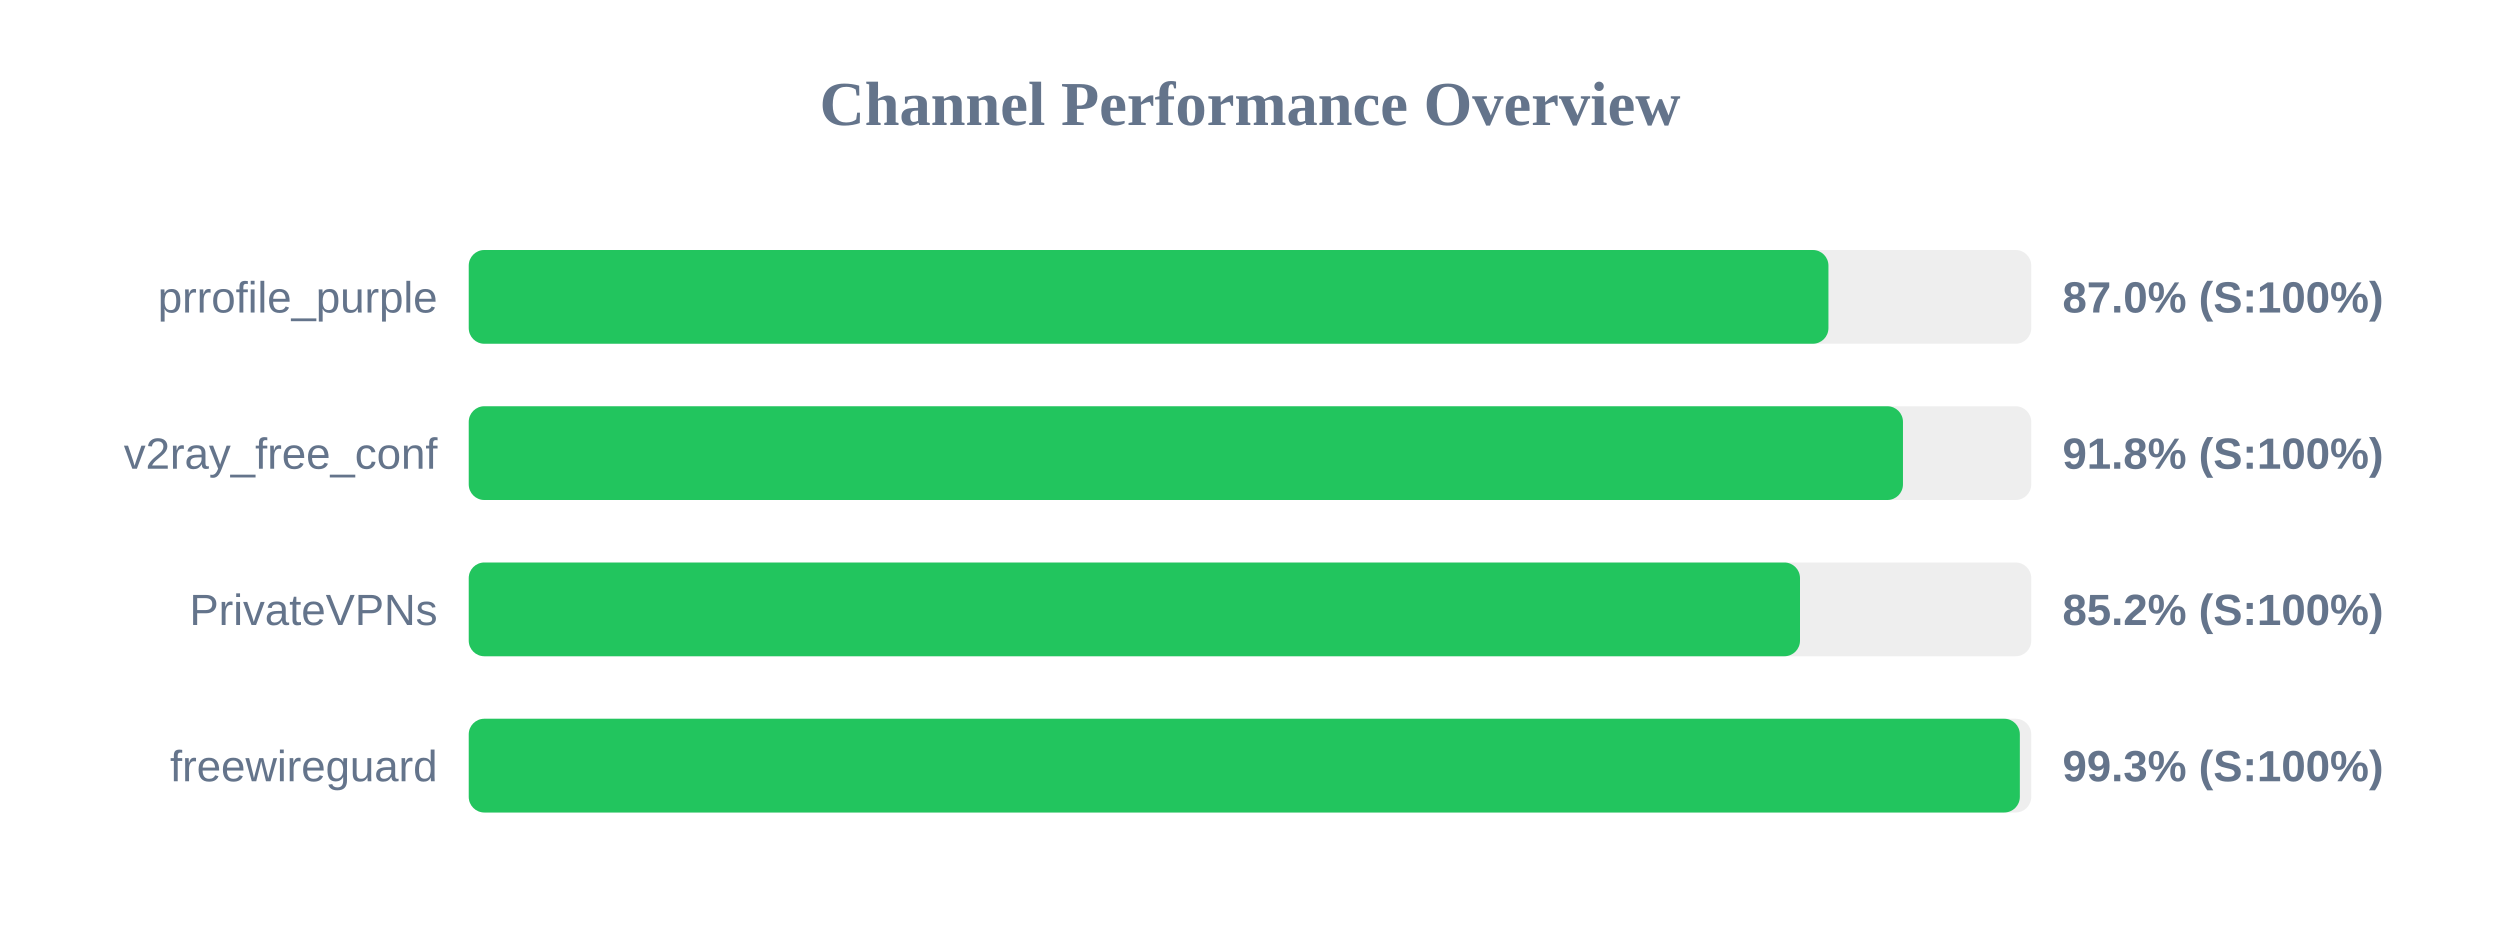
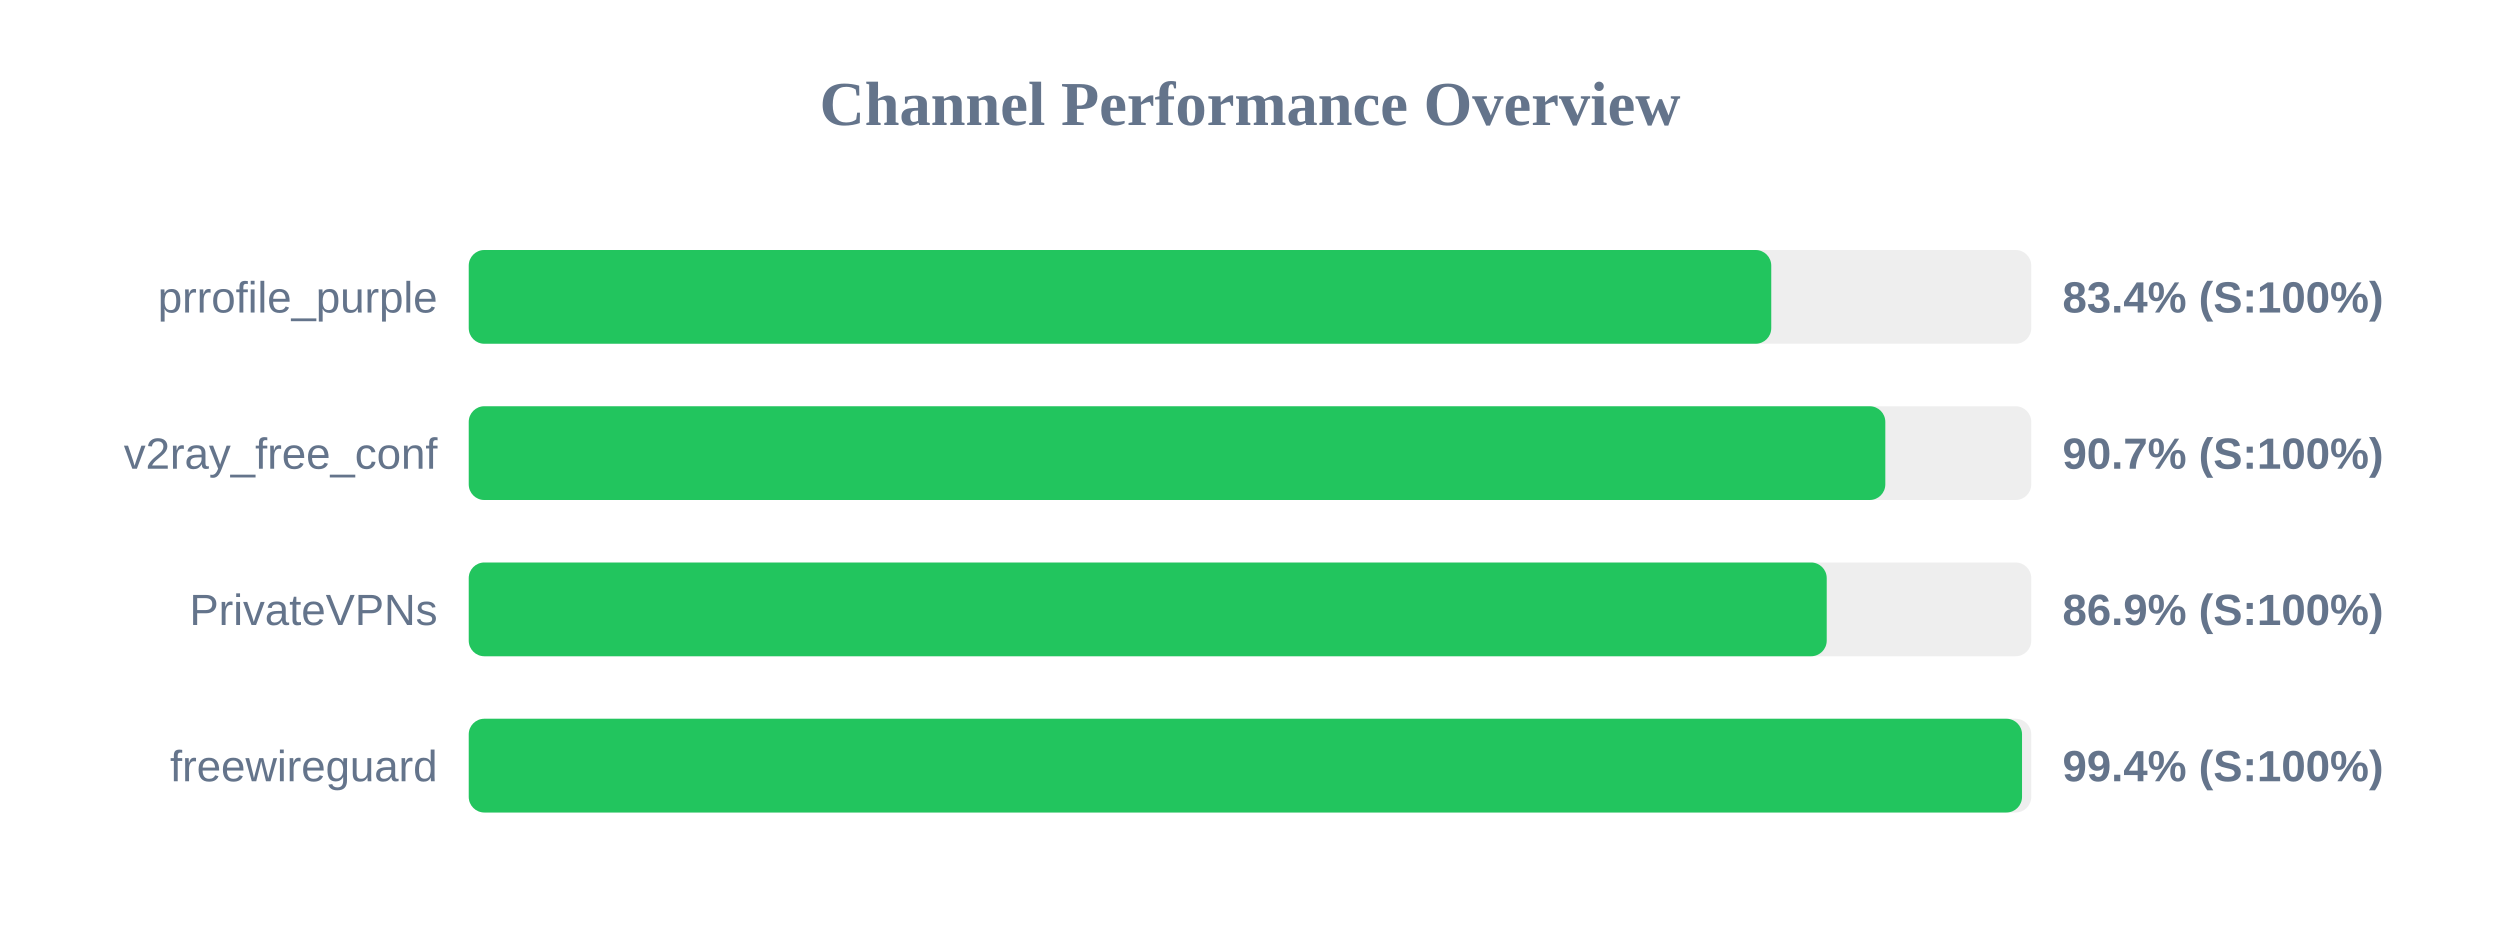
<svg xmlns="http://www.w3.org/2000/svg" width="800" height="300" version="1.1">
  <style>
        .row { font: 14px Arial; fill: #64748b; }
        .score { font: bold 14px Arial; fill: #64748b; }
    </style>
  <text x="400" y="40" text-anchor="middle" font-size="20px" font-weight="bold" fill="#64748b">Channel Performance Overview</text>
  <rect x="150" y="80" width="500" height="30" fill="#eee" rx="5" />
-   <rect x="150" y="80" width="435.1" height="30" fill="#22c55e" rx="5" />
+   <rect x="150" y="80" width="416.8" height="30" fill="#22c55e" rx="5" />
  <text x="140" y="100" text-anchor="end" class="row">prrofile_purple</text>
-   <text x="660" y="100" text-anchor="start" class="score">87.0% (S:100%)</text>
+   <text x="660" y="100" text-anchor="start" class="score">83.4% (S:100%)</text>
  <rect x="150" y="130" width="500" height="30" fill="#eee" rx="5" />
-   <rect x="150" y="130" width="458.95" height="30" fill="#22c55e" rx="5" />
+   <rect x="150" y="130" width="453.3" height="30" fill="#22c55e" rx="5" />
  <text x="140" y="150" text-anchor="end" class="row">v2ray_free_conf</text>
-   <text x="660" y="150" text-anchor="start" class="score">91.8% (S:100%)</text>
+   <text x="660" y="150" text-anchor="start" class="score">90.7% (S:100%)</text>
  <rect x="150" y="180" width="500" height="30" fill="#eee" rx="5" />
-   <rect x="150" y="180" width="426.0" height="30" fill="#22c55e" rx="5" />
+   <rect x="150" y="180" width="434.55" height="30" fill="#22c55e" rx="5" />
  <text x="140" y="200" text-anchor="end" class="row">PrivateVPNs</text>
-   <text x="660" y="200" text-anchor="start" class="score">85.2% (S:100%)</text>
+   <text x="660" y="200" text-anchor="start" class="score">86.9% (S:100%)</text>
  <rect x="150" y="230" width="500" height="30" fill="#eee" rx="5" />
-   <rect x="150" y="230" width="496.35" height="30" fill="#22c55e" rx="5" />
+   <rect x="150" y="230" width="497.05" height="30" fill="#22c55e" rx="5" />
  <text x="140" y="250" text-anchor="end" class="row">freewireguard</text>
-   <text x="660" y="250" text-anchor="start" class="score">99.3% (S:100%)</text>
+   <text x="660" y="250" text-anchor="start" class="score">99.4% (S:100%)</text>
</svg>
